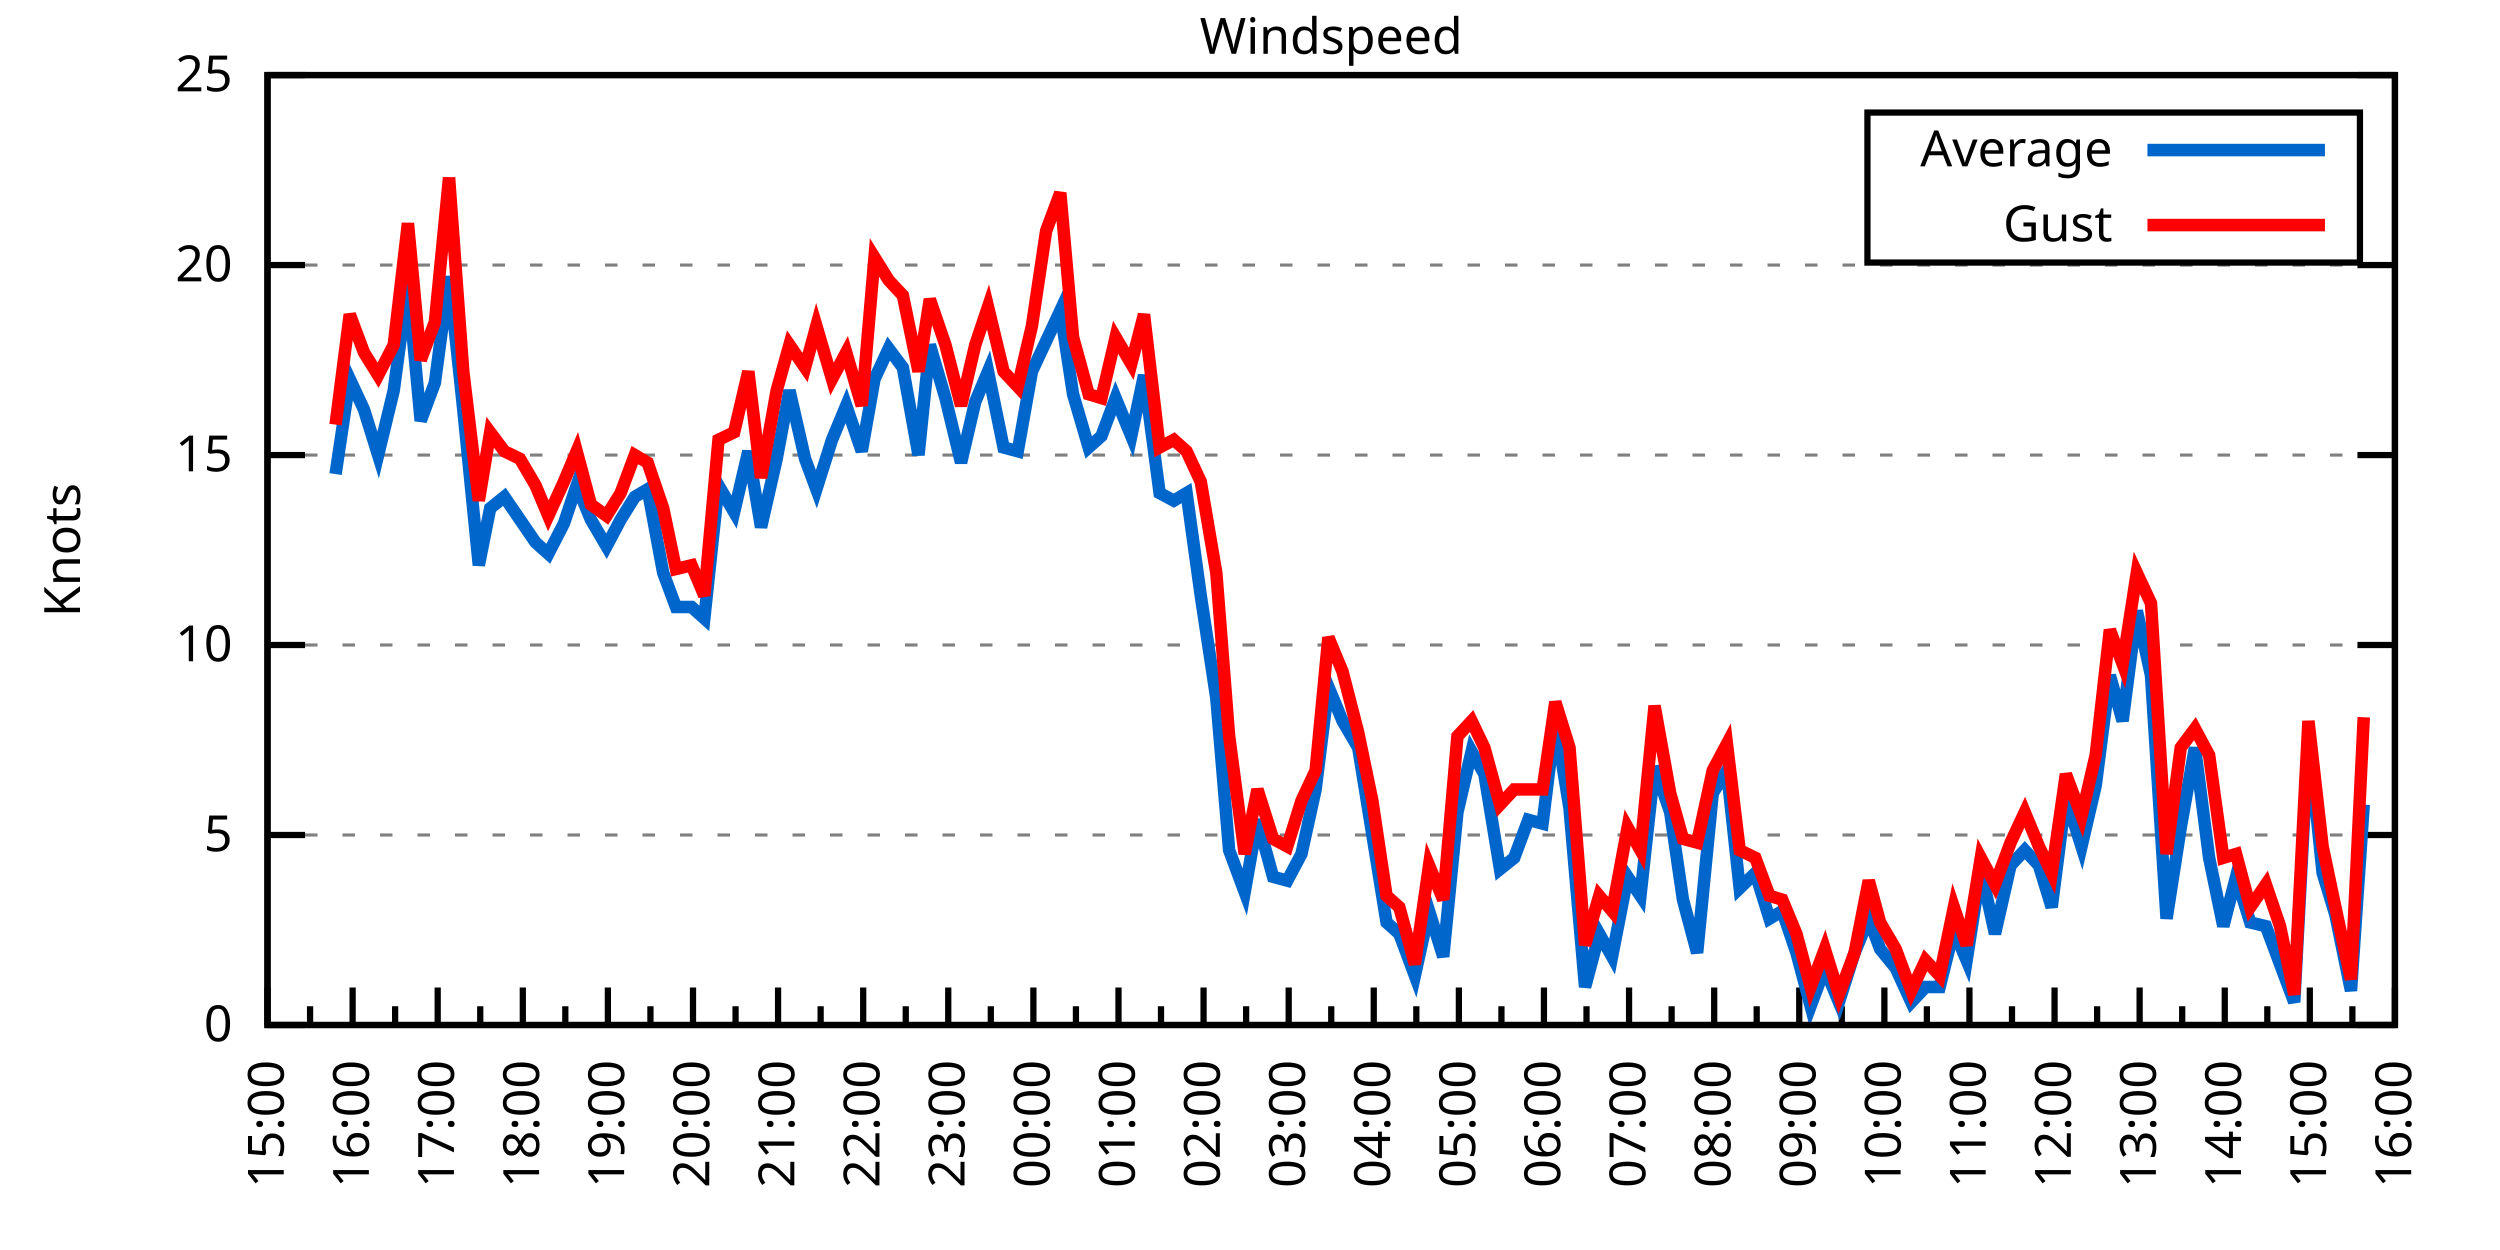
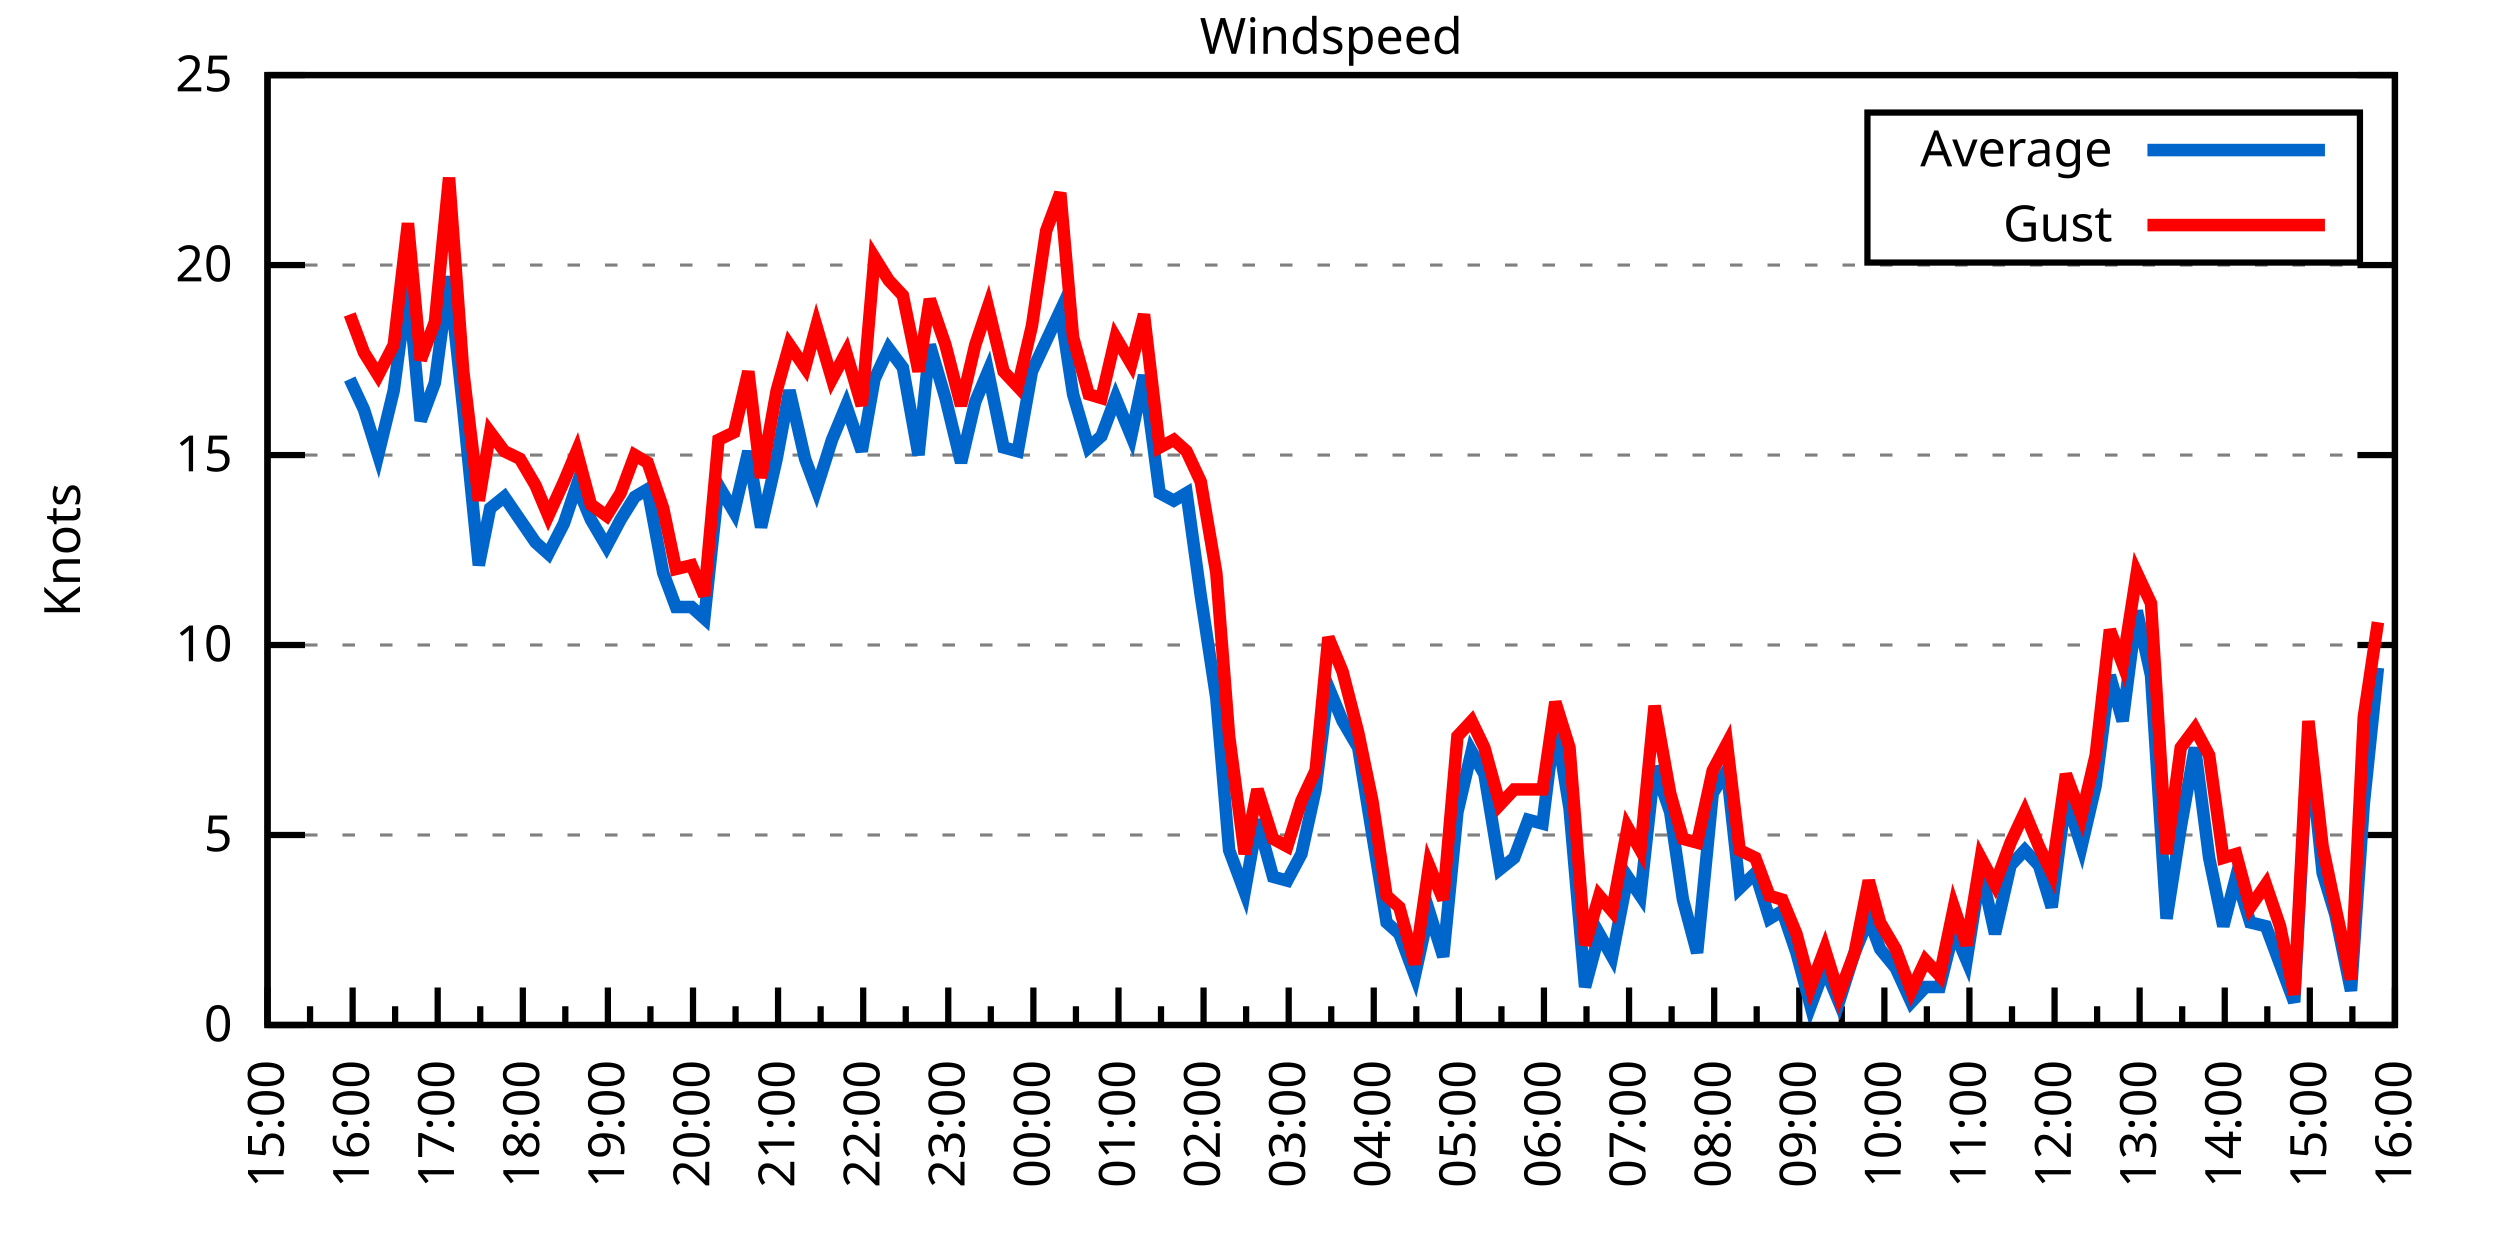
<svg xmlns="http://www.w3.org/2000/svg" xmlns:xlink="http://www.w3.org/1999/xlink" width="400" height="200" viewBox="0 0 400 200">
  <g id="gnuplot_canvas">
    <rect x="0" y="0" width="400" height="200" fill="none" />
    <defs>
      <circle id="gpDot" r="0.5" stroke-width="0.5" stroke="currentColor" />
      <path id="gpPt0" stroke-width="0.333" stroke="currentColor" d="M-1,0 h2 M0,-1 v2" />
      <path id="gpPt1" stroke-width="0.333" stroke="currentColor" d="M-1,-1 L1,1 M1,-1 L-1,1" />
      <path id="gpPt2" stroke-width="0.333" stroke="currentColor" d="M-1,0 L1,0 M0,-1 L0,1 M-1,-1 L1,1 M-1,1 L1,-1" />
      <rect id="gpPt3" stroke-width="0.333" stroke="currentColor" x="-1" y="-1" width="2" height="2" />
      <rect id="gpPt4" stroke-width="0.333" stroke="currentColor" fill="currentColor" x="-1" y="-1" width="2" height="2" />
      <circle id="gpPt5" stroke-width="0.333" stroke="currentColor" cx="0" cy="0" r="1" />
      <use xlink:href="#gpPt5" id="gpPt6" fill="currentColor" stroke="none" />
      <path id="gpPt7" stroke-width="0.333" stroke="currentColor" d="M0,-1.33 L-1.33,0.67 L1.33,0.67 z" />
      <use xlink:href="#gpPt7" id="gpPt8" fill="currentColor" stroke="none" />
      <use xlink:href="#gpPt7" id="gpPt9" stroke="currentColor" transform="rotate(180)" />
      <use xlink:href="#gpPt9" id="gpPt10" fill="currentColor" stroke="none" />
      <use xlink:href="#gpPt3" id="gpPt11" stroke="currentColor" transform="rotate(45)" />
      <use xlink:href="#gpPt11" id="gpPt12" fill="currentColor" stroke="none" />
      <path id="gpPt13" stroke-width="0.333" stroke="currentColor" d="M0,1.330 L1.265,0.411 L0.782,-1.067 L-0.782,-1.076 L-1.265,0.411 z" />
      <use xlink:href="#gpPt13" id="gpPt14" fill="currentColor" stroke="none" />
      <filter id="textbox" filterUnits="objectBoundingBox" x="0" y="0" height="1" width="1">
        <feFlood flood-color="white" flood-opacity="1" result="bgnd" />
        <feComposite in="SourceGraphic" in2="bgnd" operator="atop" />
      </filter>
      <filter id="greybox" filterUnits="objectBoundingBox" x="0" y="0" height="1" width="1">
        <feFlood flood-color="lightgrey" flood-opacity="1" result="grey" />
        <feComposite in="SourceGraphic" in2="grey" operator="atop" />
      </filter>
    </defs>
    <g fill="none" color="white" stroke="currentColor" stroke-width="1.00" stroke-linecap="butt" stroke-linejoin="miter">
</g>
    <g fill="none" color="black" stroke="currentColor" stroke-width="1.00" stroke-linecap="butt" stroke-linejoin="miter">
      <g stroke="none" shape-rendering="crispEdges">
        <polygon fill="rgb(255, 255, 255)" points="42.80,164.00 383.18,164.00 383.18,12.02 42.80,12.02 " />
      </g>
    </g>
    <g fill="none" color="black" stroke="currentColor" stroke-width="1.00" stroke-linecap="butt" stroke-linejoin="miter">
</g>
    <g fill="none" color="black" stroke="black" stroke-width="0.50" stroke-linecap="butt" stroke-linejoin="miter">
</g>
    <g fill="none" color="gray" stroke="currentColor" stroke-width="0.50" stroke-linecap="butt" stroke-linejoin="miter">
      <path stroke="gray" stroke-dasharray="2,4" class="gridline" d="M42.80,164.00 L383.19,164.00  " />
    </g>
    <g fill="none" color="gray" stroke="gray" stroke-width="1.00" stroke-linecap="butt" stroke-linejoin="miter">
</g>
    <g fill="none" color="black" stroke="currentColor" stroke-width="1.00" stroke-linecap="butt" stroke-linejoin="miter">
      <path stroke="black" d="M42.80,164.00 L48.80,164.00 M383.19,164.00 L377.19,164.00  " />
      <g transform="translate(37.20,166.60)" stroke="none" fill="black" font-family="Sans" font-size="8.00" text-anchor="end">
        <text>
          <tspan font-family="Sans"> 0</tspan>
        </text>
      </g>
    </g>
    <g fill="none" color="black" stroke="currentColor" stroke-width="1.00" stroke-linecap="butt" stroke-linejoin="miter">
</g>
    <g fill="none" color="black" stroke="black" stroke-width="0.50" stroke-linecap="butt" stroke-linejoin="miter">
</g>
    <g fill="none" color="gray" stroke="currentColor" stroke-width="0.50" stroke-linecap="butt" stroke-linejoin="miter">
      <path stroke="gray" stroke-dasharray="2,4" class="gridline" d="M42.80,133.60 L383.19,133.60  " />
    </g>
    <g fill="none" color="gray" stroke="gray" stroke-width="1.00" stroke-linecap="butt" stroke-linejoin="miter">
</g>
    <g fill="none" color="black" stroke="currentColor" stroke-width="1.00" stroke-linecap="butt" stroke-linejoin="miter">
      <path stroke="black" d="M42.80,133.60 L48.80,133.60 M383.19,133.60 L377.19,133.60  " />
      <g transform="translate(37.20,136.20)" stroke="none" fill="black" font-family="Sans" font-size="8.00" text-anchor="end">
        <text>
          <tspan font-family="Sans"> 5</tspan>
        </text>
      </g>
    </g>
    <g fill="none" color="black" stroke="currentColor" stroke-width="1.00" stroke-linecap="butt" stroke-linejoin="miter">
</g>
    <g fill="none" color="black" stroke="black" stroke-width="0.50" stroke-linecap="butt" stroke-linejoin="miter">
</g>
    <g fill="none" color="gray" stroke="currentColor" stroke-width="0.50" stroke-linecap="butt" stroke-linejoin="miter">
      <path stroke="gray" stroke-dasharray="2,4" class="gridline" d="M42.80,103.20 L383.19,103.20  " />
    </g>
    <g fill="none" color="gray" stroke="gray" stroke-width="1.00" stroke-linecap="butt" stroke-linejoin="miter">
</g>
    <g fill="none" color="black" stroke="currentColor" stroke-width="1.00" stroke-linecap="butt" stroke-linejoin="miter">
      <path stroke="black" d="M42.80,103.20 L48.80,103.20 M383.19,103.20 L377.19,103.20  " />
      <g transform="translate(37.20,105.80)" stroke="none" fill="black" font-family="Sans" font-size="8.00" text-anchor="end">
        <text>
          <tspan font-family="Sans"> 10</tspan>
        </text>
      </g>
    </g>
    <g fill="none" color="black" stroke="currentColor" stroke-width="1.00" stroke-linecap="butt" stroke-linejoin="miter">
</g>
    <g fill="none" color="black" stroke="black" stroke-width="0.50" stroke-linecap="butt" stroke-linejoin="miter">
</g>
    <g fill="none" color="gray" stroke="currentColor" stroke-width="0.50" stroke-linecap="butt" stroke-linejoin="miter">
      <path stroke="gray" stroke-dasharray="2,4" class="gridline" d="M42.80,72.81 L383.19,72.81  " />
    </g>
    <g fill="none" color="gray" stroke="gray" stroke-width="1.00" stroke-linecap="butt" stroke-linejoin="miter">
</g>
    <g fill="none" color="black" stroke="currentColor" stroke-width="1.00" stroke-linecap="butt" stroke-linejoin="miter">
      <path stroke="black" d="M42.80,72.81 L48.80,72.81 M383.19,72.81 L377.19,72.81  " />
      <g transform="translate(37.20,75.41)" stroke="none" fill="black" font-family="Sans" font-size="8.00" text-anchor="end">
        <text>
          <tspan font-family="Sans"> 15</tspan>
        </text>
      </g>
    </g>
    <g fill="none" color="black" stroke="currentColor" stroke-width="1.00" stroke-linecap="butt" stroke-linejoin="miter">
</g>
    <g fill="none" color="black" stroke="black" stroke-width="0.50" stroke-linecap="butt" stroke-linejoin="miter">
</g>
    <g fill="none" color="gray" stroke="currentColor" stroke-width="0.50" stroke-linecap="butt" stroke-linejoin="miter">
      <path stroke="gray" stroke-dasharray="2,4" class="gridline" d="M42.80,42.41 L383.19,42.41  " />
    </g>
    <g fill="none" color="gray" stroke="gray" stroke-width="1.00" stroke-linecap="butt" stroke-linejoin="miter">
</g>
    <g fill="none" color="black" stroke="currentColor" stroke-width="1.00" stroke-linecap="butt" stroke-linejoin="miter">
      <path stroke="black" d="M42.80,42.41 L48.80,42.41 M383.19,42.41 L377.19,42.41  " />
      <g transform="translate(37.20,45.01)" stroke="none" fill="black" font-family="Sans" font-size="8.00" text-anchor="end">
        <text>
          <tspan font-family="Sans"> 20</tspan>
        </text>
      </g>
    </g>
    <g fill="none" color="black" stroke="currentColor" stroke-width="1.00" stroke-linecap="butt" stroke-linejoin="miter">
</g>
    <g fill="none" color="black" stroke="black" stroke-width="0.50" stroke-linecap="butt" stroke-linejoin="miter">
</g>
    <g fill="none" color="gray" stroke="currentColor" stroke-width="0.50" stroke-linecap="butt" stroke-linejoin="miter">
      <path stroke="gray" stroke-dasharray="2,4" class="gridline" d="M42.80,12.01 L383.19,12.01  " />
    </g>
    <g fill="none" color="gray" stroke="gray" stroke-width="1.00" stroke-linecap="butt" stroke-linejoin="miter">
</g>
    <g fill="none" color="black" stroke="currentColor" stroke-width="1.00" stroke-linecap="butt" stroke-linejoin="miter">
      <path stroke="black" d="M42.80,12.01 L48.80,12.01 M383.19,12.01 L377.19,12.01  " />
      <g transform="translate(37.20,14.61)" stroke="none" fill="black" font-family="Sans" font-size="8.00" text-anchor="end">
        <text>
          <tspan font-family="Sans"> 25</tspan>
        </text>
      </g>
    </g>
    <g fill="none" color="black" stroke="currentColor" stroke-width="1.00" stroke-linecap="butt" stroke-linejoin="miter">
      <path stroke="black" d="M42.80,164.00 L42.80,158.00  " />
      <g transform="translate(45.40,169.60) rotate(270)" stroke="none" fill="black" font-family="Sans" font-size="8.00" text-anchor="end">
        <text>
          <tspan font-family="Sans">15:00</tspan>
        </text>
      </g>
    </g>
    <g fill="none" color="black" stroke="currentColor" stroke-width="1.00" stroke-linecap="butt" stroke-linejoin="miter">
      <path stroke="black" d="M49.61,164.00 L49.61,161.00 M56.42,164.00 L56.42,158.00  " />
      <g transform="translate(59.02,169.60) rotate(270)" stroke="none" fill="black" font-family="Sans" font-size="8.00" text-anchor="end">
        <text>
          <tspan font-family="Sans">16:00</tspan>
        </text>
      </g>
    </g>
    <g fill="none" color="black" stroke="currentColor" stroke-width="1.00" stroke-linecap="butt" stroke-linejoin="miter">
      <path stroke="black" d="M63.22,164.00 L63.22,161.00 M70.03,164.00 L70.03,158.00  " />
      <g transform="translate(72.63,169.60) rotate(270)" stroke="none" fill="black" font-family="Sans" font-size="8.00" text-anchor="end">
        <text>
          <tspan font-family="Sans">17:00</tspan>
        </text>
      </g>
    </g>
    <g fill="none" color="black" stroke="currentColor" stroke-width="1.00" stroke-linecap="butt" stroke-linejoin="miter">
      <path stroke="black" d="M76.84,164.00 L76.84,161.00 M83.65,164.00 L83.65,158.00  " />
      <g transform="translate(86.25,169.60) rotate(270)" stroke="none" fill="black" font-family="Sans" font-size="8.00" text-anchor="end">
        <text>
          <tspan font-family="Sans">18:00</tspan>
        </text>
      </g>
    </g>
    <g fill="none" color="black" stroke="currentColor" stroke-width="1.00" stroke-linecap="butt" stroke-linejoin="miter">
      <path stroke="black" d="M90.45,164.00 L90.45,161.00 M97.26,164.00 L97.26,158.00  " />
      <g transform="translate(99.86,169.60) rotate(270)" stroke="none" fill="black" font-family="Sans" font-size="8.00" text-anchor="end">
        <text>
          <tspan font-family="Sans">19:00</tspan>
        </text>
      </g>
    </g>
    <g fill="none" color="black" stroke="currentColor" stroke-width="1.00" stroke-linecap="butt" stroke-linejoin="miter">
      <path stroke="black" d="M104.07,164.00 L104.07,161.00 M110.88,164.00 L110.88,158.00  " />
      <g transform="translate(113.48,169.60) rotate(270)" stroke="none" fill="black" font-family="Sans" font-size="8.00" text-anchor="end">
        <text>
          <tspan font-family="Sans">20:00</tspan>
        </text>
      </g>
    </g>
    <g fill="none" color="black" stroke="currentColor" stroke-width="1.00" stroke-linecap="butt" stroke-linejoin="miter">
      <path stroke="black" d="M117.69,164.00 L117.69,161.00 M124.49,164.00 L124.49,158.00  " />
      <g transform="translate(127.09,169.60) rotate(270)" stroke="none" fill="black" font-family="Sans" font-size="8.00" text-anchor="end">
        <text>
          <tspan font-family="Sans">21:00</tspan>
        </text>
      </g>
    </g>
    <g fill="none" color="black" stroke="currentColor" stroke-width="1.00" stroke-linecap="butt" stroke-linejoin="miter">
      <path stroke="black" d="M131.30,164.00 L131.30,161.00 M138.11,164.00 L138.11,158.00  " />
      <g transform="translate(140.71,169.60) rotate(270)" stroke="none" fill="black" font-family="Sans" font-size="8.00" text-anchor="end">
        <text>
          <tspan font-family="Sans">22:00</tspan>
        </text>
      </g>
    </g>
    <g fill="none" color="black" stroke="currentColor" stroke-width="1.00" stroke-linecap="butt" stroke-linejoin="miter">
      <path stroke="black" d="M144.92,164.00 L144.92,161.00 M151.72,164.00 L151.72,158.00  " />
      <g transform="translate(154.32,169.60) rotate(270)" stroke="none" fill="black" font-family="Sans" font-size="8.00" text-anchor="end">
        <text>
          <tspan font-family="Sans">23:00</tspan>
        </text>
      </g>
    </g>
    <g fill="none" color="black" stroke="currentColor" stroke-width="1.00" stroke-linecap="butt" stroke-linejoin="miter">
      <path stroke="black" d="M158.53,164.00 L158.53,161.00 M165.34,164.00 L165.34,158.00  " />
      <g transform="translate(167.94,169.60) rotate(270)" stroke="none" fill="black" font-family="Sans" font-size="8.00" text-anchor="end">
        <text>
          <tspan font-family="Sans">00:00</tspan>
        </text>
      </g>
    </g>
    <g fill="none" color="black" stroke="currentColor" stroke-width="1.00" stroke-linecap="butt" stroke-linejoin="miter">
      <path stroke="black" d="M172.15,164.00 L172.15,161.00 M178.96,164.00 L178.96,158.00  " />
      <g transform="translate(181.56,169.60) rotate(270)" stroke="none" fill="black" font-family="Sans" font-size="8.00" text-anchor="end">
        <text>
          <tspan font-family="Sans">01:00</tspan>
        </text>
      </g>
    </g>
    <g fill="none" color="black" stroke="currentColor" stroke-width="1.00" stroke-linecap="butt" stroke-linejoin="miter">
      <path stroke="black" d="M185.76,164.00 L185.76,161.00 M192.57,164.00 L192.57,158.00  " />
      <g transform="translate(195.17,169.60) rotate(270)" stroke="none" fill="black" font-family="Sans" font-size="8.00" text-anchor="end">
        <text>
          <tspan font-family="Sans">02:00</tspan>
        </text>
      </g>
    </g>
    <g fill="none" color="black" stroke="currentColor" stroke-width="1.00" stroke-linecap="butt" stroke-linejoin="miter">
      <path stroke="black" d="M199.38,164.00 L199.38,161.00 M206.19,164.00 L206.19,158.00  " />
      <g transform="translate(208.79,169.60) rotate(270)" stroke="none" fill="black" font-family="Sans" font-size="8.00" text-anchor="end">
        <text>
          <tspan font-family="Sans">03:00</tspan>
        </text>
      </g>
    </g>
    <g fill="none" color="black" stroke="currentColor" stroke-width="1.00" stroke-linecap="butt" stroke-linejoin="miter">
      <path stroke="black" d="M213.00,164.00 L213.00,161.00 M219.80,164.00 L219.80,158.00  " />
      <g transform="translate(222.40,169.60) rotate(270)" stroke="none" fill="black" font-family="Sans" font-size="8.00" text-anchor="end">
        <text>
          <tspan font-family="Sans">04:00</tspan>
        </text>
      </g>
    </g>
    <g fill="none" color="black" stroke="currentColor" stroke-width="1.00" stroke-linecap="butt" stroke-linejoin="miter">
      <path stroke="black" d="M226.61,164.00 L226.61,161.00 M233.42,164.00 L233.42,158.00  " />
      <g transform="translate(236.02,169.60) rotate(270)" stroke="none" fill="black" font-family="Sans" font-size="8.00" text-anchor="end">
        <text>
          <tspan font-family="Sans">05:00</tspan>
        </text>
      </g>
    </g>
    <g fill="none" color="black" stroke="currentColor" stroke-width="1.00" stroke-linecap="butt" stroke-linejoin="miter">
      <path stroke="black" d="M240.23,164.00 L240.23,161.00 M247.03,164.00 L247.03,158.00  " />
      <g transform="translate(249.63,169.60) rotate(270)" stroke="none" fill="black" font-family="Sans" font-size="8.00" text-anchor="end">
        <text>
          <tspan font-family="Sans">06:00</tspan>
        </text>
      </g>
    </g>
    <g fill="none" color="black" stroke="currentColor" stroke-width="1.00" stroke-linecap="butt" stroke-linejoin="miter">
      <path stroke="black" d="M253.84,164.00 L253.84,161.00 M260.65,164.00 L260.65,158.00  " />
      <g transform="translate(263.25,169.60) rotate(270)" stroke="none" fill="black" font-family="Sans" font-size="8.00" text-anchor="end">
        <text>
          <tspan font-family="Sans">07:00</tspan>
        </text>
      </g>
    </g>
    <g fill="none" color="black" stroke="currentColor" stroke-width="1.00" stroke-linecap="butt" stroke-linejoin="miter">
      <path stroke="black" d="M267.46,164.00 L267.46,161.00 M274.27,164.00 L274.27,158.00  " />
      <g transform="translate(276.87,169.60) rotate(270)" stroke="none" fill="black" font-family="Sans" font-size="8.00" text-anchor="end">
        <text>
          <tspan font-family="Sans">08:00</tspan>
        </text>
      </g>
    </g>
    <g fill="none" color="black" stroke="currentColor" stroke-width="1.00" stroke-linecap="butt" stroke-linejoin="miter">
      <path stroke="black" d="M281.07,164.00 L281.07,161.00 M287.88,164.00 L287.88,158.00  " />
      <g transform="translate(290.48,169.60) rotate(270)" stroke="none" fill="black" font-family="Sans" font-size="8.00" text-anchor="end">
        <text>
          <tspan font-family="Sans">09:00</tspan>
        </text>
      </g>
    </g>
    <g fill="none" color="black" stroke="currentColor" stroke-width="1.00" stroke-linecap="butt" stroke-linejoin="miter">
      <path stroke="black" d="M294.69,164.00 L294.69,161.00 M301.50,164.00 L301.50,158.00  " />
      <g transform="translate(304.10,169.60) rotate(270)" stroke="none" fill="black" font-family="Sans" font-size="8.00" text-anchor="end">
        <text>
          <tspan font-family="Sans">10:00</tspan>
        </text>
      </g>
    </g>
    <g fill="none" color="black" stroke="currentColor" stroke-width="1.00" stroke-linecap="butt" stroke-linejoin="miter">
      <path stroke="black" d="M308.30,164.00 L308.30,161.00 M315.11,164.00 L315.11,158.00  " />
      <g transform="translate(317.71,169.60) rotate(270)" stroke="none" fill="black" font-family="Sans" font-size="8.00" text-anchor="end">
        <text>
          <tspan font-family="Sans">11:00</tspan>
        </text>
      </g>
    </g>
    <g fill="none" color="black" stroke="currentColor" stroke-width="1.00" stroke-linecap="butt" stroke-linejoin="miter">
      <path stroke="black" d="M321.92,164.00 L321.92,161.00 M328.73,164.00 L328.73,158.00  " />
      <g transform="translate(331.33,169.60) rotate(270)" stroke="none" fill="black" font-family="Sans" font-size="8.00" text-anchor="end">
        <text>
          <tspan font-family="Sans">12:00</tspan>
        </text>
      </g>
    </g>
    <g fill="none" color="black" stroke="currentColor" stroke-width="1.00" stroke-linecap="butt" stroke-linejoin="miter">
      <path stroke="black" d="M335.54,164.00 L335.54,161.00 M342.34,164.00 L342.34,158.00  " />
      <g transform="translate(344.94,169.60) rotate(270)" stroke="none" fill="black" font-family="Sans" font-size="8.00" text-anchor="end">
        <text>
          <tspan font-family="Sans">13:00</tspan>
        </text>
      </g>
    </g>
    <g fill="none" color="black" stroke="currentColor" stroke-width="1.00" stroke-linecap="butt" stroke-linejoin="miter">
      <path stroke="black" d="M349.15,164.00 L349.15,161.00 M355.96,164.00 L355.96,158.00  " />
      <g transform="translate(358.56,169.60) rotate(270)" stroke="none" fill="black" font-family="Sans" font-size="8.00" text-anchor="end">
        <text>
          <tspan font-family="Sans">14:00</tspan>
        </text>
      </g>
    </g>
    <g fill="none" color="black" stroke="currentColor" stroke-width="1.00" stroke-linecap="butt" stroke-linejoin="miter">
      <path stroke="black" d="M362.77,164.00 L362.77,161.00 M369.57,164.00 L369.57,158.00  " />
      <g transform="translate(372.17,169.60) rotate(270)" stroke="none" fill="black" font-family="Sans" font-size="8.00" text-anchor="end">
        <text>
          <tspan font-family="Sans">15:00</tspan>
        </text>
      </g>
    </g>
    <g fill="none" color="black" stroke="currentColor" stroke-width="1.00" stroke-linecap="butt" stroke-linejoin="miter">
      <path stroke="black" d="M376.38,164.00 L376.38,161.00 M383.19,164.00 L383.19,158.00  " />
      <g transform="translate(385.79,169.60) rotate(270)" stroke="none" fill="black" font-family="Sans" font-size="8.00" text-anchor="end">
        <text>
          <tspan font-family="Sans">16:00</tspan>
        </text>
      </g>
    </g>
    <g fill="none" color="black" stroke="currentColor" stroke-width="1.00" stroke-linecap="butt" stroke-linejoin="miter">
</g>
    <g fill="none" color="black" stroke="currentColor" stroke-width="1.00" stroke-linecap="butt" stroke-linejoin="miter">
      <path stroke="black" d="M42.80,12.01 L42.80,164.00 L383.19,164.00 L383.19,12.01 L42.80,12.01 Z  " />
    </g>
    <g fill="none" color="black" stroke="currentColor" stroke-width="1.00" stroke-linecap="butt" stroke-linejoin="miter">
      <g transform="translate(12.80,88.01) rotate(270)" stroke="none" fill="black" font-family="Sans" font-size="8.00" text-anchor="middle">
        <text>
          <tspan font-family="Sans">Knots</tspan>
        </text>
      </g>
    </g>
    <g fill="none" color="black" stroke="currentColor" stroke-width="1.00" stroke-linecap="butt" stroke-linejoin="miter">
</g>
    <g fill="none" color="black" stroke="currentColor" stroke-width="1.00" stroke-linecap="butt" stroke-linejoin="miter">
      <path stroke="black" d="M298.79,42.01 L298.79,18.01 L377.59,18.01 L377.59,42.01 L298.79,42.01 Z  " />
    </g>
    <g id="Windspeed_plot_1">
      <g fill="none" color="white" stroke="black" stroke-width="2.00" stroke-linecap="butt" stroke-linejoin="miter">
</g>
      <g fill="none" color="black" stroke="currentColor" stroke-width="2.00" stroke-linecap="butt" stroke-linejoin="miter">
        <g transform="translate(337.99,26.61)" stroke="none" fill="black" font-family="Sans" font-size="8.00" text-anchor="end">
          <text>
            <tspan font-family="Sans">Average</tspan>
          </text>
        </g>
      </g>
      <g fill="none" color="black" stroke="currentColor" stroke-width="2.00" stroke-linecap="butt" stroke-linejoin="miter">
-         <path stroke="rgb(  0, 102, 204)" d="M343.59,24.01 L371.99,24.01 M53.69,75.85 L55.96,60.65 L58.23,65.51 L60.50,72.81 L63.00,62.47 L65.27,45.45   L67.31,67.33 L69.58,61.25 L71.85,44.23 L74.12,65.51 L76.61,90.44 L78.43,81.32 L80.70,79.49 L83.19,83.14   L85.69,86.79 L87.73,88.61 L90.23,83.75 L92.27,77.67 L94.54,83.14 L97.04,87.40 L99.30,83.14 L101.57,79.49   L103.62,78.28 L106.11,91.65 L108.15,97.12 L110.65,97.12 L112.69,98.95 L114.96,77.67 L117.46,81.93 L119.73,72.20   L121.77,84.36 L124.27,73.41 L126.31,62.47 L128.81,73.41 L130.62,78.28 L133.12,70.37 L135.39,64.90 L137.88,72.20   L139.92,60.65 L142.19,55.78 L144.46,58.82 L146.96,72.81 L148.77,55.18 L151.27,63.69 L153.77,74.02 L156.04,64.29   L158.08,59.43 L160.57,71.59 L162.84,72.20 L165.11,59.43 L167.38,54.57 L169.65,49.70 L171.69,63.08 L174.19,71.59   L176.23,69.77 L178.50,63.69 L181.00,69.77 L183.04,60.04 L185.54,78.89 L187.81,80.10 L189.85,78.89 L192.12,95.30   L194.61,111.72 L196.66,136.03 L199.15,142.72 L201.19,131.17 L203.69,140.29 L205.96,140.90 L208.23,136.64 L210.50,126.31   L212.54,109.89 L214.81,115.36 L217.31,119.62 L219.58,133.60 L221.85,147.59 L223.89,149.41 L226.38,156.10 L228.65,145.76   L230.92,153.06 L233.19,129.95 L235.46,120.23 L237.50,123.87 L240.00,139.07 L242.27,137.25 L244.54,131.17 L246.81,131.78   L248.85,115.36 L251.12,129.35 L253.61,157.92 L255.88,149.41 L257.93,153.06 L260.42,140.29 L262.47,143.33 L264.73,122.66   L267.23,129.95 L269.27,143.94 L271.54,152.45 L274.04,126.91 L276.31,123.27 L278.35,142.11 L280.85,139.68 L283.12,146.98   L285.16,145.76 L287.43,152.45 L289.70,160.96 L291.97,154.88 L294.23,160.35 L296.73,152.45 L299.00,146.98 L300.82,151.84   L303.31,154.88 L305.81,160.35 L308.08,157.92 L310.35,157.92 L312.62,148.80 L314.66,153.66 L316.93,139.07 L319.20,149.41   L321.69,138.47 L323.96,136.03 L326.23,138.47 L328.27,145.15 L330.54,127.52 L333.04,135.43 L335.31,125.70 L337.58,108.07   L339.62,115.36 L341.89,97.73 L344.16,108.07 L346.65,146.98 L348.92,132.39 L351.19,119.62 L353.46,137.25 L355.73,148.19   L357.77,140.29 L360.04,147.59 L362.54,148.19 L364.81,154.27 L367.08,160.35 L369.35,117.80 L371.62,139.68 L373.66,146.37   L376.16,158.53 L378.20,128.74  " />
+         <path stroke="rgb(  0, 102, 204)" d="M343.59,24.01 L371.99,24.01 M55.96,60.65 L58.23,65.51 L60.50,72.81 L63.00,62.47 L65.27,45.45 L67.31,67.33   L69.58,61.25 L71.85,44.23 L74.12,65.51 L76.61,90.44 L78.43,81.32 L80.70,79.49 L83.19,83.14 L85.69,86.79   L87.73,88.61 L90.23,83.75 L92.27,77.67 L94.54,83.14 L97.04,87.40 L99.30,83.14 L101.57,79.49 L103.62,78.28   L106.11,91.65 L108.15,97.12 L110.65,97.12 L112.69,98.95 L114.96,77.67 L117.46,81.93 L119.73,72.20 L121.77,84.36   L124.27,73.41 L126.31,62.47 L128.81,73.41 L130.62,78.28 L133.12,70.37 L135.39,64.90 L137.88,72.20 L139.92,60.65   L142.19,55.78 L144.46,58.82 L146.96,72.81 L148.77,55.18 L151.27,63.69 L153.77,74.02 L156.04,64.29 L158.08,59.43   L160.57,71.59 L162.84,72.20 L165.11,59.43 L167.38,54.57 L169.65,49.70 L171.69,63.08 L174.19,71.59 L176.23,69.77   L178.50,63.69 L181.00,69.77 L183.04,60.04 L185.54,78.89 L187.81,80.10 L189.85,78.89 L192.12,95.30 L194.61,111.72   L196.66,136.03 L199.15,142.72 L201.19,131.17 L203.69,140.29 L205.96,140.90 L208.23,136.64 L210.50,126.31 L212.54,109.89   L214.81,115.36 L217.31,119.62 L219.58,133.60 L221.85,147.59 L223.89,149.41 L226.38,156.10 L228.65,145.76 L230.92,153.06   L233.19,129.95 L235.46,120.23 L237.50,123.87 L240.00,139.07 L242.27,137.25 L244.54,131.17 L246.81,131.78 L248.85,115.36   L251.12,129.35 L253.61,157.92 L255.88,149.41 L257.93,153.06 L260.42,140.29 L262.47,143.33 L264.73,122.66 L267.23,129.95   L269.27,143.94 L271.54,152.45 L274.04,126.91 L276.31,123.27 L278.35,142.11 L280.85,139.68 L283.12,146.98 L285.16,145.76   L287.43,152.45 L289.70,160.96 L291.97,154.88 L294.23,160.35 L296.73,152.45 L299.00,146.98 L300.82,151.84 L303.31,154.88   L305.81,160.35 L308.08,157.92 L310.35,157.92 L312.62,148.80 L314.66,153.66 L316.93,139.07 L319.20,149.41 L321.69,138.47   L323.96,136.03 L326.23,138.47 L328.27,145.15 L330.54,127.52 L333.04,135.43 L335.31,125.70 L337.58,108.07 L339.62,115.36   L341.89,97.73 L344.16,108.07 L346.65,146.98 L348.92,132.39 L351.19,119.62 L353.46,137.25 L355.73,148.19 L357.77,140.29   L360.04,147.59 L362.54,148.19 L364.81,154.27 L367.08,160.35 L369.35,117.80 L371.62,139.68 L373.66,146.37 L376.16,158.53   L378.20,128.74 L380.47,106.85  " />
      </g>
    </g>
    <g id="Windspeed_plot_2">
      <g fill="none" color="black" stroke="currentColor" stroke-width="2.00" stroke-linecap="butt" stroke-linejoin="miter">
        <g transform="translate(337.99,38.61)" stroke="none" fill="black" font-family="Sans" font-size="8.00" text-anchor="end">
          <text>
            <tspan font-family="Sans">Gust</tspan>
          </text>
        </g>
      </g>
      <g fill="none" color="black" stroke="currentColor" stroke-width="2.00" stroke-linecap="butt" stroke-linejoin="miter">
-         <path stroke="rgb(255,   0,   0)" d="M343.59,36.01 L371.99,36.01 M53.69,67.94 L55.96,50.31 L58.23,56.39 L60.50,60.04 L63.00,55.18 L65.27,35.72   L67.31,57.61 L69.58,51.53 L71.85,28.42 L74.12,59.43 L76.61,80.10 L78.43,69.16 L80.70,72.20 L83.19,73.41   L85.69,77.67 L87.73,82.53 L90.23,77.06 L92.27,72.20 L94.54,80.71 L97.04,82.53 L99.30,78.89 L101.57,72.81   L103.62,74.02 L106.11,81.32 L108.15,91.04 L110.65,90.44 L112.69,95.30 L114.96,70.37 L117.46,69.16 L119.73,59.43   L121.77,76.45 L124.27,62.47 L126.31,55.18 L128.81,58.82 L130.62,52.14 L133.12,60.65 L135.39,56.39 L137.88,64.90   L139.92,41.19 L142.19,44.84 L144.46,47.27 L146.96,59.43 L148.77,47.88 L151.27,55.18 L153.77,64.90 L156.04,55.18   L158.08,49.10 L160.57,59.43 L162.84,61.86 L165.11,52.14 L167.38,36.94 L169.65,30.86 L171.69,53.96 L174.19,63.08   L176.23,63.69 L178.50,53.96 L181.00,58.21 L183.04,50.31 L185.54,71.59 L187.81,70.37 L189.85,72.20 L192.12,77.06   L194.61,91.65 L196.66,117.80 L199.15,136.64 L201.19,126.31 L203.69,134.21 L205.96,135.43 L208.23,128.13 L210.50,123.27   L212.54,101.99 L214.81,107.46 L217.31,117.19 L219.58,128.13 L221.85,143.33 L223.89,145.15 L226.38,154.27 L228.65,138.47   L230.92,143.94 L233.19,117.80 L235.46,115.36 L237.50,119.62 L240.00,128.74 L242.27,126.31 L244.54,126.31 L246.81,126.31   L248.85,112.32 L251.12,119.62 L253.61,151.23 L255.88,143.33 L257.93,145.76 L260.42,132.39 L262.47,136.03 L264.73,112.93   L267.23,126.91 L269.27,134.21 L271.54,134.82 L274.04,123.27 L276.31,119.01 L278.35,136.03 L280.85,137.25 L283.12,143.33   L285.16,143.94 L287.43,149.41 L289.70,157.92 L291.97,151.84 L294.23,159.14 L296.73,152.45 L299.00,140.90 L300.82,147.59   L303.31,151.84 L305.81,158.53 L308.08,153.66 L310.35,156.10 L312.62,145.15 L314.66,151.23 L316.93,137.25 L319.20,141.51   L321.69,134.82 L323.96,129.95 L326.23,135.43 L328.27,139.68 L330.54,123.87 L333.04,130.56 L335.31,120.83 L337.58,100.77   L339.62,106.24 L341.89,91.65 L344.16,96.52 L346.65,136.64 L348.92,119.62 L351.19,116.58 L353.46,120.83 L355.73,137.25   L357.77,136.64 L360.04,145.15 L362.54,141.51 L364.81,148.19 L367.08,159.14 L369.35,115.36 L371.62,135.43 L373.66,145.15   L376.16,156.70 L378.20,114.76  " />
+         <path stroke="rgb(255,   0,   0)" d="M343.59,36.01 L371.99,36.01 M55.96,50.31 L58.23,56.39 L60.50,60.04 L63.00,55.18 L65.27,35.72 L67.31,57.61   L69.58,51.53 L71.85,28.42 L74.12,59.43 L76.61,80.10 L78.43,69.16 L80.70,72.20 L83.19,73.41 L85.69,77.67   L87.73,82.53 L90.23,77.06 L92.27,72.20 L94.54,80.71 L97.04,82.53 L99.30,78.89 L101.57,72.81 L103.62,74.02   L106.11,81.32 L108.15,91.04 L110.65,90.44 L112.69,95.30 L114.96,70.37 L117.46,69.16 L119.73,59.43 L121.77,76.45   L124.27,62.47 L126.31,55.18 L128.81,58.82 L130.62,52.14 L133.12,60.65 L135.39,56.39 L137.88,64.90 L139.92,41.19   L142.19,44.84 L144.46,47.27 L146.96,59.43 L148.77,47.88 L151.27,55.18 L153.77,64.90 L156.04,55.18 L158.08,49.10   L160.57,59.43 L162.84,61.86 L165.11,52.14 L167.38,36.94 L169.65,30.86 L171.69,53.96 L174.19,63.08 L176.23,63.69   L178.50,53.96 L181.00,58.21 L183.04,50.31 L185.54,71.59 L187.81,70.37 L189.85,72.20 L192.12,77.06 L194.61,91.65   L196.66,117.80 L199.15,136.64 L201.19,126.31 L203.69,134.21 L205.96,135.43 L208.23,128.13 L210.50,123.27 L212.54,101.99   L214.81,107.46 L217.31,117.19 L219.58,128.13 L221.85,143.33 L223.89,145.15 L226.38,154.27 L228.65,138.47 L230.92,143.94   L233.19,117.80 L235.46,115.36 L237.50,119.62 L240.00,128.74 L242.27,126.31 L244.54,126.31 L246.81,126.31 L248.85,112.32   L251.12,119.62 L253.61,151.23 L255.88,143.33 L257.93,145.76 L260.42,132.39 L262.47,136.03 L264.73,112.93 L267.23,126.91   L269.27,134.21 L271.54,134.82 L274.04,123.27 L276.31,119.01 L278.35,136.03 L280.85,137.25 L283.12,143.33 L285.16,143.94   L287.43,149.41 L289.70,157.92 L291.97,151.84 L294.23,159.14 L296.73,152.45 L299.00,140.90 L300.82,147.59 L303.31,151.84   L305.81,158.53 L308.08,153.66 L310.35,156.10 L312.62,145.15 L314.66,151.23 L316.93,137.25 L319.20,141.51 L321.69,134.82   L323.96,129.95 L326.23,135.43 L328.27,139.68 L330.54,123.87 L333.04,130.56 L335.31,120.83 L337.58,100.77 L339.62,106.24   L341.89,91.65 L344.16,96.52 L346.65,136.64 L348.92,119.62 L351.19,116.58 L353.46,120.83 L355.73,137.25 L357.77,136.64   L360.04,145.15 L362.54,141.51 L364.81,148.19 L367.08,159.14 L369.35,115.36 L371.62,135.43 L373.66,145.15 L376.16,156.70   L378.20,114.76 L380.47,99.56  " />
      </g>
    </g>
    <g fill="none" color="black" stroke="currentColor" stroke-width="2.00" stroke-linecap="butt" stroke-linejoin="miter">
</g>
    <g fill="none" color="black" stroke="black" stroke-width="1.00" stroke-linecap="butt" stroke-linejoin="miter">
</g>
    <g fill="none" color="black" stroke="currentColor" stroke-width="1.00" stroke-linecap="butt" stroke-linejoin="miter">
      <path stroke="black" d="M42.80,12.01 L42.80,164.00 L383.19,164.00 L383.19,12.01 L42.80,12.01 Z  " />
    </g>
    <g fill="none" color="black" stroke="currentColor" stroke-width="1.00" stroke-linecap="butt" stroke-linejoin="miter">
      <g transform="translate(212.99,8.61)" stroke="none" fill="black" font-family="Sans" font-size="8.00" text-anchor="middle">
        <text>
          <tspan font-family="Sans">Windspeed</tspan>
        </text>
      </g>
    </g>
    <g fill="none" color="black" stroke="currentColor" stroke-width="1.00" stroke-linecap="butt" stroke-linejoin="miter">
</g>
  </g>
</svg>
